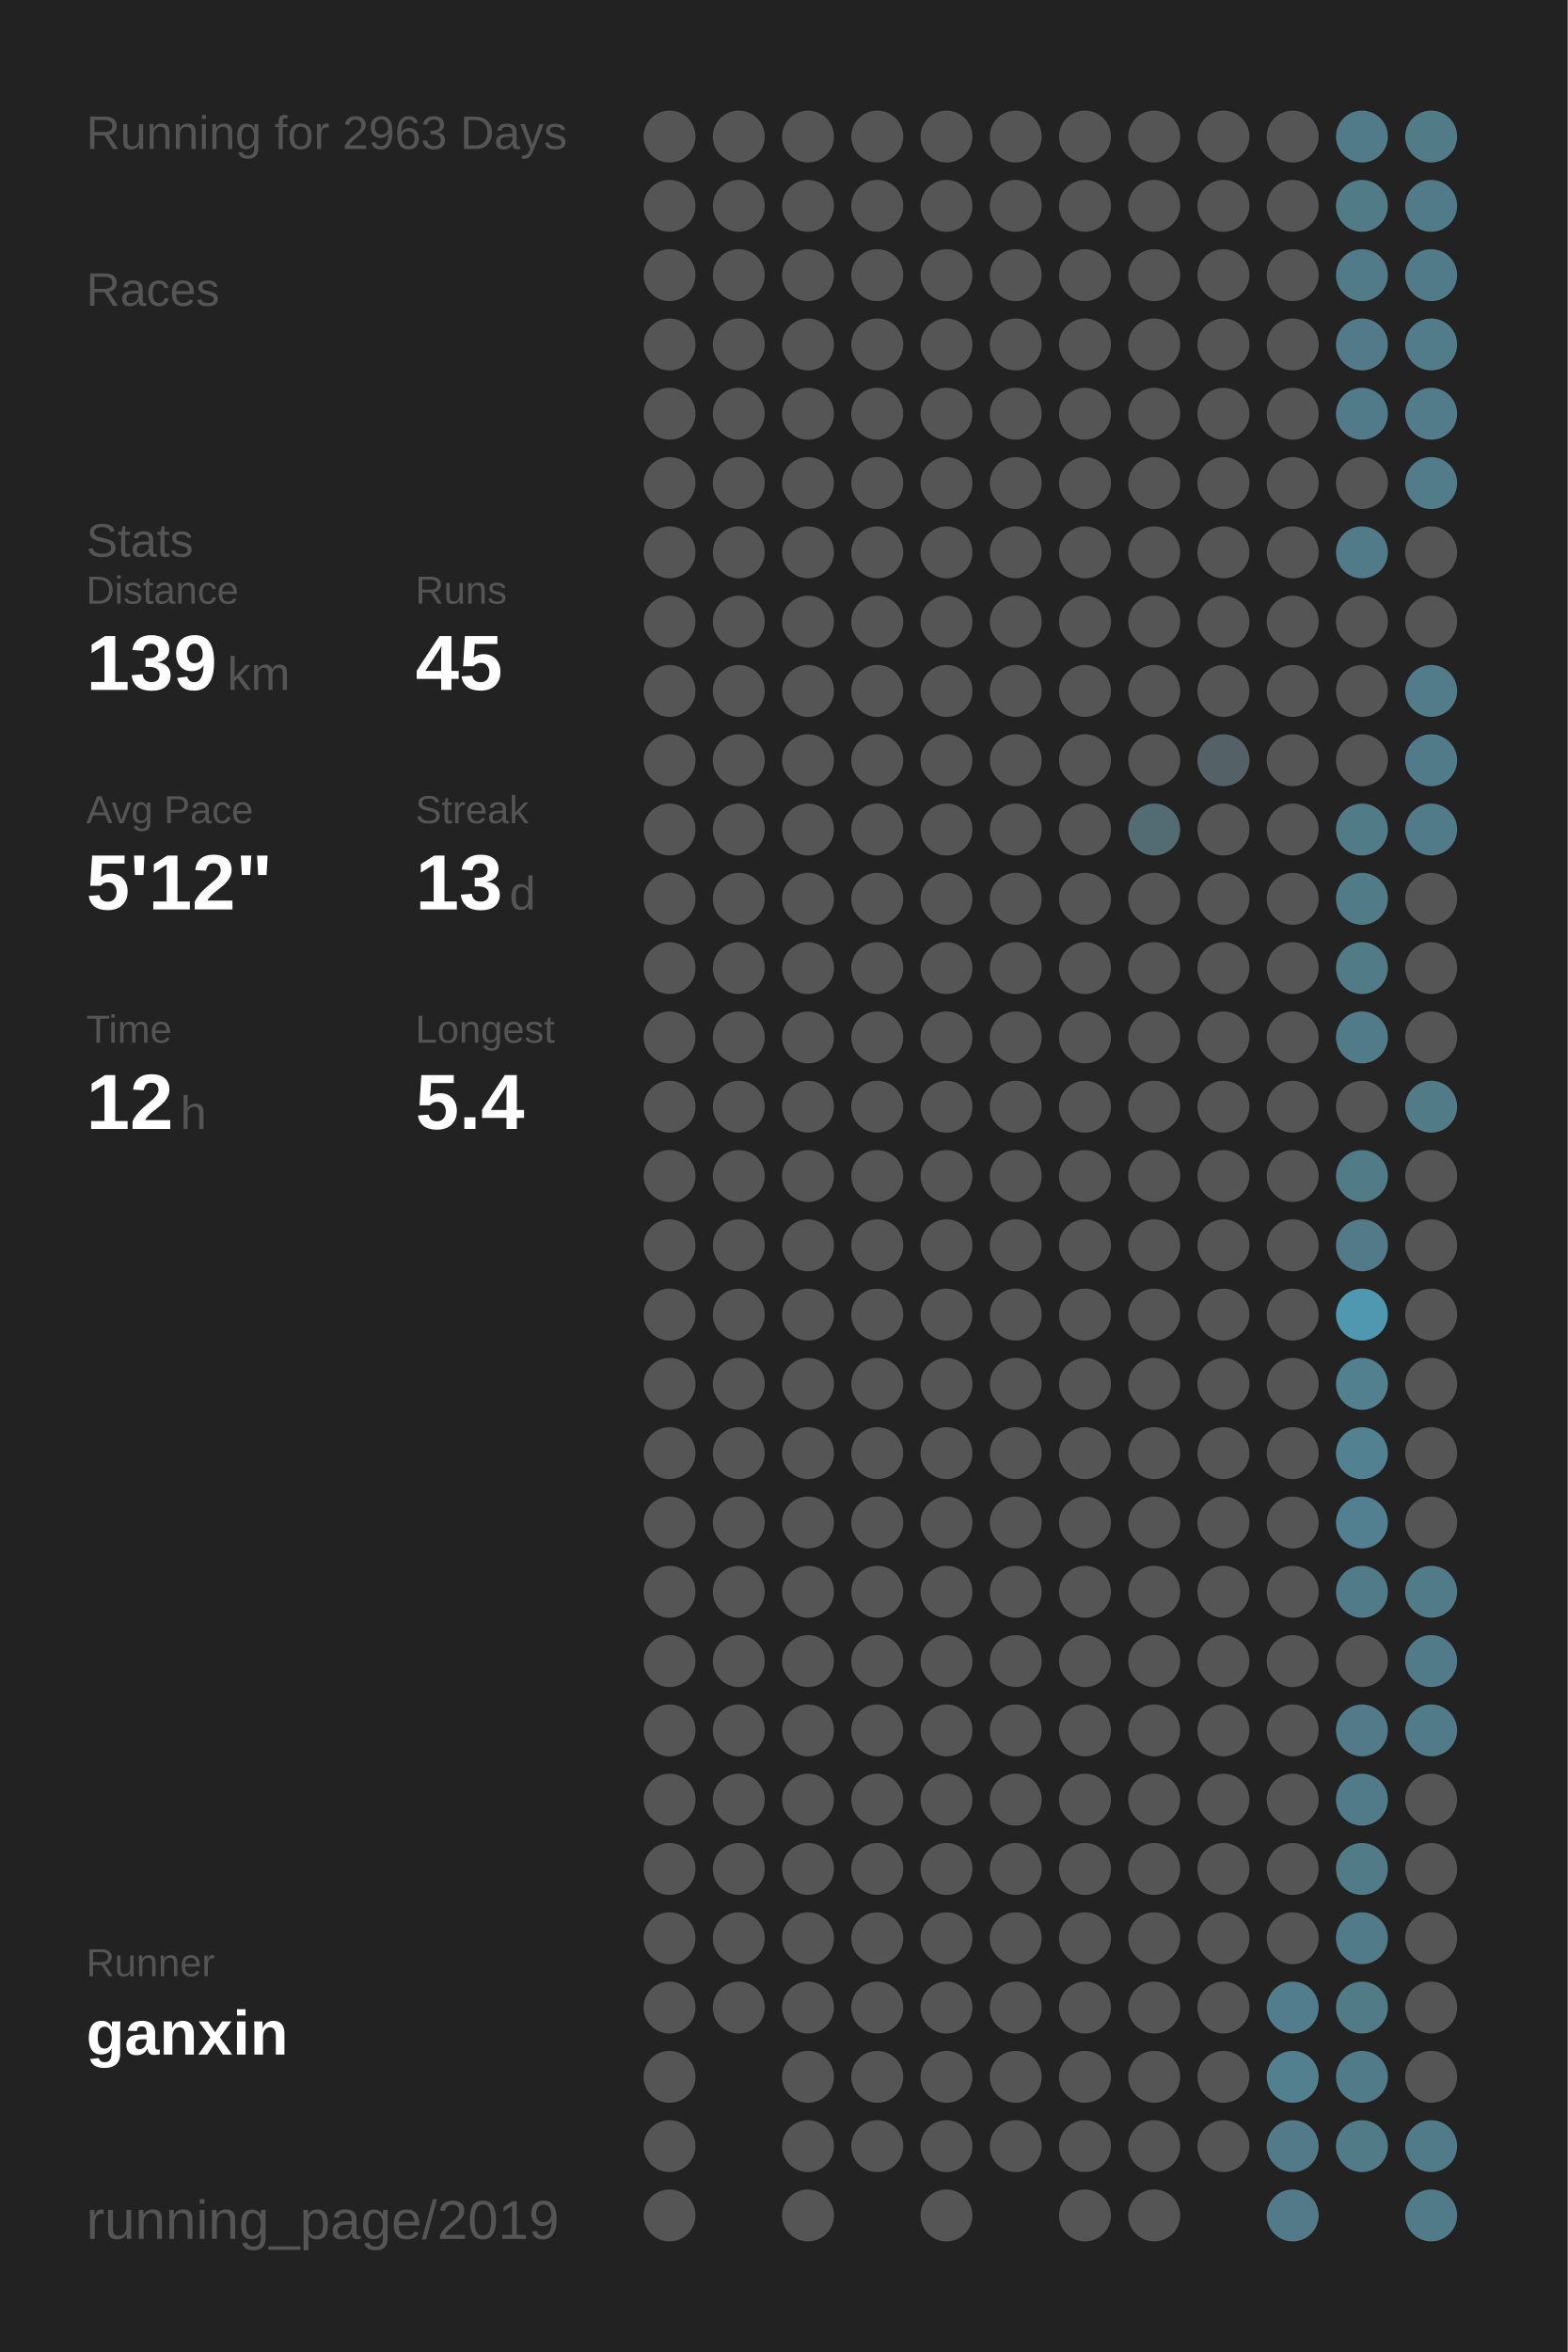
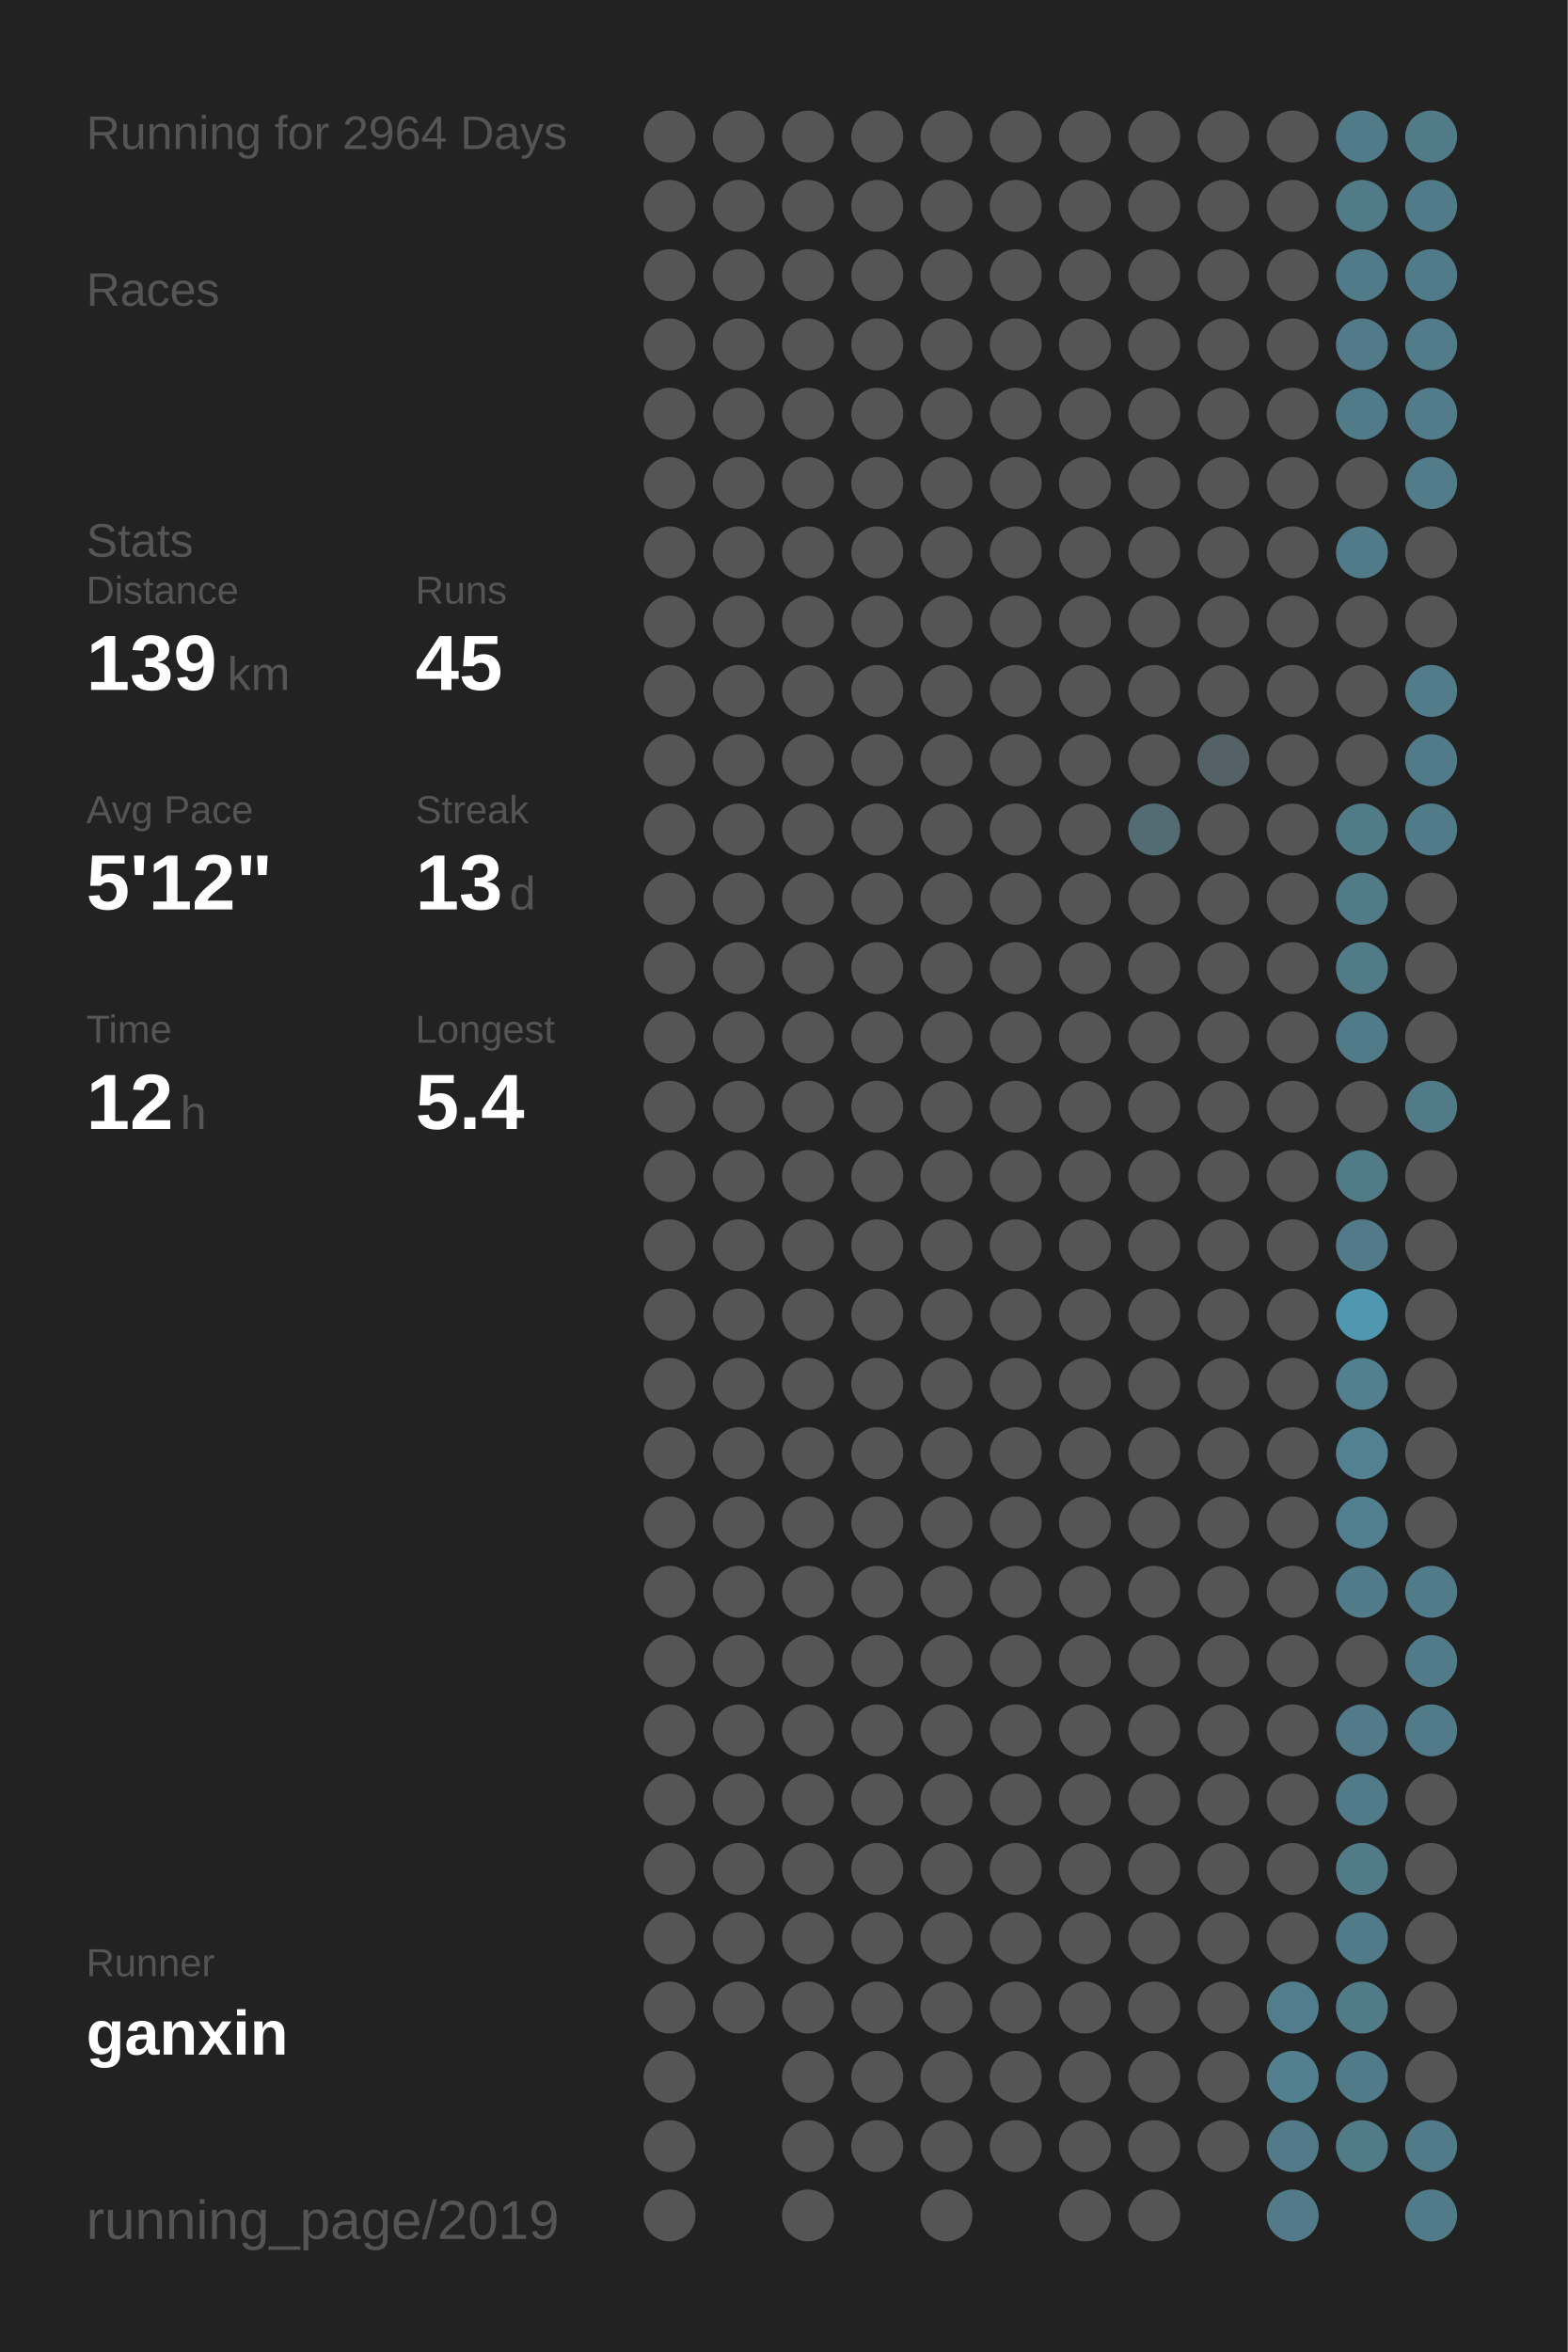
<svg xmlns="http://www.w3.org/2000/svg" baseProfile="full" height="300mm" version="1.1" viewBox="0,0,200,300" width="200mm">
  <defs />
  <rect fill="#222222" height="300" width="200" x="0" y="0" />
-   <text fill="#555555" style="font-size:6px; font-family:Arial;" x="11" y="19">Running for 2963 Days</text>
+   <text fill="#555555" style="font-size:6px; font-family:Arial;" x="11" y="19">Running for 2964 Days</text>
  <text fill="#555555" style="font-size:6px; font-family:Arial;" x="11" y="39">Races</text>
  <text fill="#555555" style="font-size:6px; font-family:Arial;" x="11" y="71">Stats</text>
  <text fill="#555555" style="font-size:5px; font-family:Arial;" x="11" y="77">Distance</text>
  <text fill="#FFFFFF" style="font-size:10px; font-family:Arial; font-weight:bold;" x="11" y="88">139</text>
  <text fill="#555555" style="font-size:6px; font-family:Arial;" x="29" y="88">km</text>
  <text fill="#555555" style="font-size:5px; font-family:Arial;" x="53" y="77">Runs</text>
  <text fill="#FFFFFF" style="font-size:10px; font-family:Arial; font-weight:bold;" x="53" y="88">45</text>
  <text fill="#555555" style="font-size:5px; font-family:Arial;" x="11" y="105">Avg Pace</text>
  <text fill="#FFFFFF" style="font-size:10px; font-family:Arial; font-weight:bold;" x="11" y="116">5'12"</text>
  <text fill="#555555" style="font-size:5px; font-family:Arial;" x="53" y="105">Streak</text>
  <text fill="#FFFFFF" style="font-size:10px; font-family:Arial; font-weight:bold;" x="53" y="116">13</text>
  <text fill="#555555" style="font-size:6px; font-family:Arial;" x="65" y="116">d</text>
  <text fill="#555555" style="font-size:5px; font-family:Arial;" x="11" y="133">Time</text>
  <text fill="#FFFFFF" style="font-size:10px; font-family:Arial; font-weight:bold;" x="11" y="144">12</text>
  <text fill="#555555" style="font-size:6px; font-family:Arial;" x="23" y="144">h</text>
  <text fill="#555555" style="font-size:5px; font-family:Arial;" x="53" y="133">Longest</text>
  <text fill="#FFFFFF" style="font-size:10px; font-family:Arial; font-weight:bold;" x="53" y="144">5.4</text>
  <text fill="#555555" style="font-size:5px; font-family:Arial;" x="11" y="252.065">Runner</text>
  <text fill="#FFFFFF" style="font-size:8px; font-family:Arial; font-weight:bold;" x="11" y="262.065">ganxin</text>
  <text fill="#555555" style="font-size:7px; font-family:Arial;" x="11" y="285.581">running_page/2019</text>
  <circle cx="85.417" cy="17.419" fill="#555555" r="3.312" />
  <circle cx="85.417" cy="26.258" fill="#555555" r="3.312" />
  <circle cx="85.417" cy="35.097" fill="#555555" r="3.312" />
  <circle cx="85.417" cy="43.935" fill="#555555" r="3.312" />
  <circle cx="85.417" cy="52.774" fill="#555555" r="3.312" />
  <circle cx="85.417" cy="61.613" fill="#555555" r="3.312" />
  <circle cx="85.417" cy="70.452" fill="#555555" r="3.312" />
  <circle cx="85.417" cy="79.29" fill="#555555" r="3.312" />
  <circle cx="85.417" cy="88.129" fill="#555555" r="3.312" />
  <circle cx="85.417" cy="96.968" fill="#555555" r="3.312" />
  <circle cx="85.417" cy="105.806" fill="#555555" r="3.312" />
  <circle cx="85.417" cy="114.645" fill="#555555" r="3.312" />
  <circle cx="85.417" cy="123.484" fill="#555555" r="3.312" />
  <circle cx="85.417" cy="132.323" fill="#555555" r="3.312" />
  <circle cx="85.417" cy="141.161" fill="#555555" r="3.312" />
  <circle cx="85.417" cy="150" fill="#555555" r="3.312" />
  <circle cx="85.417" cy="158.839" fill="#555555" r="3.312" />
  <circle cx="85.417" cy="167.677" fill="#555555" r="3.312" />
  <circle cx="85.417" cy="176.516" fill="#555555" r="3.312" />
  <circle cx="85.417" cy="185.355" fill="#555555" r="3.312" />
  <circle cx="85.417" cy="194.194" fill="#555555" r="3.312" />
  <circle cx="85.417" cy="203.032" fill="#555555" r="3.312" />
  <circle cx="85.417" cy="211.871" fill="#555555" r="3.312" />
  <circle cx="85.417" cy="220.71" fill="#555555" r="3.312" />
  <circle cx="85.417" cy="229.548" fill="#555555" r="3.312" />
  <circle cx="85.417" cy="238.387" fill="#555555" r="3.312" />
  <circle cx="85.417" cy="247.226" fill="#555555" r="3.312" />
  <circle cx="85.417" cy="256.065" fill="#555555" r="3.312" />
  <circle cx="85.417" cy="264.903" fill="#555555" r="3.312" />
  <circle cx="85.417" cy="273.742" fill="#555555" r="3.312" />
  <circle cx="85.417" cy="282.581" fill="#555555" r="3.312" />
  <circle cx="94.25" cy="17.419" fill="#555555" r="3.312" />
  <circle cx="94.25" cy="26.258" fill="#555555" r="3.312" />
  <circle cx="94.25" cy="35.097" fill="#555555" r="3.312" />
  <circle cx="94.25" cy="43.935" fill="#555555" r="3.312" />
  <circle cx="94.25" cy="52.774" fill="#555555" r="3.312" />
  <circle cx="94.25" cy="61.613" fill="#555555" r="3.312" />
  <circle cx="94.25" cy="70.452" fill="#555555" r="3.312" />
  <circle cx="94.25" cy="79.29" fill="#555555" r="3.312" />
  <circle cx="94.25" cy="88.129" fill="#555555" r="3.312" />
  <circle cx="94.25" cy="96.968" fill="#555555" r="3.312" />
  <circle cx="94.25" cy="105.806" fill="#555555" r="3.312" />
  <circle cx="94.25" cy="114.645" fill="#555555" r="3.312" />
  <circle cx="94.25" cy="123.484" fill="#555555" r="3.312" />
  <circle cx="94.25" cy="132.323" fill="#555555" r="3.312" />
  <circle cx="94.25" cy="141.161" fill="#555555" r="3.312" />
  <circle cx="94.25" cy="150" fill="#555555" r="3.312" />
  <circle cx="94.25" cy="158.839" fill="#555555" r="3.312" />
  <circle cx="94.25" cy="167.677" fill="#555555" r="3.312" />
  <circle cx="94.25" cy="176.516" fill="#555555" r="3.312" />
  <circle cx="94.25" cy="185.355" fill="#555555" r="3.312" />
  <circle cx="94.25" cy="194.194" fill="#555555" r="3.312" />
  <circle cx="94.25" cy="203.032" fill="#555555" r="3.312" />
  <circle cx="94.25" cy="211.871" fill="#555555" r="3.312" />
  <circle cx="94.25" cy="220.71" fill="#555555" r="3.312" />
  <circle cx="94.25" cy="229.548" fill="#555555" r="3.312" />
  <circle cx="94.25" cy="238.387" fill="#555555" r="3.312" />
  <circle cx="94.25" cy="247.226" fill="#555555" r="3.312" />
  <circle cx="94.25" cy="256.065" fill="#555555" r="3.312" />
  <circle cx="103.083" cy="17.419" fill="#555555" r="3.312" />
  <circle cx="103.083" cy="26.258" fill="#555555" r="3.312" />
  <circle cx="103.083" cy="35.097" fill="#555555" r="3.312" />
  <circle cx="103.083" cy="43.935" fill="#555555" r="3.312" />
  <circle cx="103.083" cy="52.774" fill="#555555" r="3.312" />
  <circle cx="103.083" cy="61.613" fill="#555555" r="3.312" />
  <circle cx="103.083" cy="70.452" fill="#555555" r="3.312" />
  <circle cx="103.083" cy="79.29" fill="#555555" r="3.312" />
  <circle cx="103.083" cy="88.129" fill="#555555" r="3.312" />
  <circle cx="103.083" cy="96.968" fill="#555555" r="3.312" />
  <circle cx="103.083" cy="105.806" fill="#555555" r="3.312" />
  <circle cx="103.083" cy="114.645" fill="#555555" r="3.312" />
  <circle cx="103.083" cy="123.484" fill="#555555" r="3.312" />
  <circle cx="103.083" cy="132.323" fill="#555555" r="3.312" />
  <circle cx="103.083" cy="141.161" fill="#555555" r="3.312" />
  <circle cx="103.083" cy="150" fill="#555555" r="3.312" />
  <circle cx="103.083" cy="158.839" fill="#555555" r="3.312" />
  <circle cx="103.083" cy="167.677" fill="#555555" r="3.312" />
  <circle cx="103.083" cy="176.516" fill="#555555" r="3.312" />
  <circle cx="103.083" cy="185.355" fill="#555555" r="3.312" />
  <circle cx="103.083" cy="194.194" fill="#555555" r="3.312" />
  <circle cx="103.083" cy="203.032" fill="#555555" r="3.312" />
  <circle cx="103.083" cy="211.871" fill="#555555" r="3.312" />
  <circle cx="103.083" cy="220.71" fill="#555555" r="3.312" />
  <circle cx="103.083" cy="229.548" fill="#555555" r="3.312" />
  <circle cx="103.083" cy="238.387" fill="#555555" r="3.312" />
  <circle cx="103.083" cy="247.226" fill="#555555" r="3.312" />
  <circle cx="103.083" cy="256.065" fill="#555555" r="3.312" />
  <circle cx="103.083" cy="264.903" fill="#555555" r="3.312" />
  <circle cx="103.083" cy="273.742" fill="#555555" r="3.312" />
  <circle cx="103.083" cy="282.581" fill="#555555" r="3.312" />
  <circle cx="111.917" cy="17.419" fill="#555555" r="3.312" />
  <circle cx="111.917" cy="26.258" fill="#555555" r="3.312" />
  <circle cx="111.917" cy="35.097" fill="#555555" r="3.312" />
  <circle cx="111.917" cy="43.935" fill="#555555" r="3.312" />
  <circle cx="111.917" cy="52.774" fill="#555555" r="3.312" />
  <circle cx="111.917" cy="61.613" fill="#555555" r="3.312" />
  <circle cx="111.917" cy="70.452" fill="#555555" r="3.312" />
  <circle cx="111.917" cy="79.29" fill="#555555" r="3.312" />
  <circle cx="111.917" cy="88.129" fill="#555555" r="3.312" />
  <circle cx="111.917" cy="96.968" fill="#555555" r="3.312" />
  <circle cx="111.917" cy="105.806" fill="#555555" r="3.312" />
  <circle cx="111.917" cy="114.645" fill="#555555" r="3.312" />
  <circle cx="111.917" cy="123.484" fill="#555555" r="3.312" />
  <circle cx="111.917" cy="132.323" fill="#555555" r="3.312" />
  <circle cx="111.917" cy="141.161" fill="#555555" r="3.312" />
  <circle cx="111.917" cy="150" fill="#555555" r="3.312" />
  <circle cx="111.917" cy="158.839" fill="#555555" r="3.312" />
  <circle cx="111.917" cy="167.677" fill="#555555" r="3.312" />
  <circle cx="111.917" cy="176.516" fill="#555555" r="3.312" />
  <circle cx="111.917" cy="185.355" fill="#555555" r="3.312" />
  <circle cx="111.917" cy="194.194" fill="#555555" r="3.312" />
  <circle cx="111.917" cy="203.032" fill="#555555" r="3.312" />
  <circle cx="111.917" cy="211.871" fill="#555555" r="3.312" />
  <circle cx="111.917" cy="220.71" fill="#555555" r="3.312" />
  <circle cx="111.917" cy="229.548" fill="#555555" r="3.312" />
  <circle cx="111.917" cy="238.387" fill="#555555" r="3.312" />
  <circle cx="111.917" cy="247.226" fill="#555555" r="3.312" />
  <circle cx="111.917" cy="256.065" fill="#555555" r="3.312" />
  <circle cx="111.917" cy="264.903" fill="#555555" r="3.312" />
  <circle cx="111.917" cy="273.742" fill="#555555" r="3.312" />
  <circle cx="120.75" cy="17.419" fill="#555555" r="3.312" />
  <circle cx="120.75" cy="26.258" fill="#555555" r="3.312" />
  <circle cx="120.75" cy="35.097" fill="#555555" r="3.312" />
  <circle cx="120.75" cy="43.935" fill="#555555" r="3.312" />
  <circle cx="120.75" cy="52.774" fill="#555555" r="3.312" />
  <circle cx="120.75" cy="61.613" fill="#555555" r="3.312" />
  <circle cx="120.75" cy="70.452" fill="#555555" r="3.312" />
  <circle cx="120.75" cy="79.29" fill="#555555" r="3.312" />
  <circle cx="120.75" cy="88.129" fill="#555555" r="3.312" />
  <circle cx="120.75" cy="96.968" fill="#555555" r="3.312" />
  <circle cx="120.75" cy="105.806" fill="#555555" r="3.312" />
  <circle cx="120.75" cy="114.645" fill="#555555" r="3.312" />
  <circle cx="120.75" cy="123.484" fill="#555555" r="3.312" />
  <circle cx="120.75" cy="132.323" fill="#555555" r="3.312" />
  <circle cx="120.75" cy="141.161" fill="#555555" r="3.312" />
  <circle cx="120.75" cy="150" fill="#555555" r="3.312" />
  <circle cx="120.75" cy="158.839" fill="#555555" r="3.312" />
  <circle cx="120.75" cy="167.677" fill="#555555" r="3.312" />
  <circle cx="120.75" cy="176.516" fill="#555555" r="3.312" />
  <circle cx="120.75" cy="185.355" fill="#555555" r="3.312" />
  <circle cx="120.75" cy="194.194" fill="#555555" r="3.312" />
  <circle cx="120.75" cy="203.032" fill="#555555" r="3.312" />
  <circle cx="120.75" cy="211.871" fill="#555555" r="3.312" />
  <circle cx="120.75" cy="220.71" fill="#555555" r="3.312" />
  <circle cx="120.75" cy="229.548" fill="#555555" r="3.312" />
  <circle cx="120.75" cy="238.387" fill="#555555" r="3.312" />
  <circle cx="120.75" cy="247.226" fill="#555555" r="3.312" />
  <circle cx="120.75" cy="256.065" fill="#555555" r="3.312" />
  <circle cx="120.75" cy="264.903" fill="#555555" r="3.312" />
  <circle cx="120.75" cy="273.742" fill="#555555" r="3.312" />
  <circle cx="120.75" cy="282.581" fill="#555555" r="3.312" />
  <circle cx="129.583" cy="17.419" fill="#555555" r="3.312" />
  <circle cx="129.583" cy="26.258" fill="#555555" r="3.312" />
  <circle cx="129.583" cy="35.097" fill="#555555" r="3.312" />
  <circle cx="129.583" cy="43.935" fill="#555555" r="3.312" />
  <circle cx="129.583" cy="52.774" fill="#555555" r="3.312" />
  <circle cx="129.583" cy="61.613" fill="#555555" r="3.312" />
  <circle cx="129.583" cy="70.452" fill="#555555" r="3.312" />
  <circle cx="129.583" cy="79.29" fill="#555555" r="3.312" />
  <circle cx="129.583" cy="88.129" fill="#555555" r="3.312" />
  <circle cx="129.583" cy="96.968" fill="#555555" r="3.312" />
  <circle cx="129.583" cy="105.806" fill="#555555" r="3.312" />
  <circle cx="129.583" cy="114.645" fill="#555555" r="3.312" />
  <circle cx="129.583" cy="123.484" fill="#555555" r="3.312" />
  <circle cx="129.583" cy="132.323" fill="#555555" r="3.312" />
  <circle cx="129.583" cy="141.161" fill="#555555" r="3.312" />
  <circle cx="129.583" cy="150" fill="#555555" r="3.312" />
  <circle cx="129.583" cy="158.839" fill="#555555" r="3.312" />
  <circle cx="129.583" cy="167.677" fill="#555555" r="3.312" />
  <circle cx="129.583" cy="176.516" fill="#555555" r="3.312" />
  <circle cx="129.583" cy="185.355" fill="#555555" r="3.312" />
  <circle cx="129.583" cy="194.194" fill="#555555" r="3.312" />
  <circle cx="129.583" cy="203.032" fill="#555555" r="3.312" />
  <circle cx="129.583" cy="211.871" fill="#555555" r="3.312" />
  <circle cx="129.583" cy="220.71" fill="#555555" r="3.312" />
  <circle cx="129.583" cy="229.548" fill="#555555" r="3.312" />
  <circle cx="129.583" cy="238.387" fill="#555555" r="3.312" />
  <circle cx="129.583" cy="247.226" fill="#555555" r="3.312" />
  <circle cx="129.583" cy="256.065" fill="#555555" r="3.312" />
  <circle cx="129.583" cy="264.903" fill="#555555" r="3.312" />
  <circle cx="129.583" cy="273.742" fill="#555555" r="3.312" />
  <circle cx="138.417" cy="17.419" fill="#555555" r="3.312" />
  <circle cx="138.417" cy="26.258" fill="#555555" r="3.312" />
  <circle cx="138.417" cy="35.097" fill="#555555" r="3.312" />
  <circle cx="138.417" cy="43.935" fill="#555555" r="3.312" />
  <circle cx="138.417" cy="52.774" fill="#555555" r="3.312" />
  <circle cx="138.417" cy="61.613" fill="#555555" r="3.312" />
  <circle cx="138.417" cy="70.452" fill="#555555" r="3.312" />
  <circle cx="138.417" cy="79.29" fill="#555555" r="3.312" />
  <circle cx="138.417" cy="88.129" fill="#555555" r="3.312" />
  <circle cx="138.417" cy="96.968" fill="#555555" r="3.312" />
  <circle cx="138.417" cy="105.806" fill="#555555" r="3.312" />
  <circle cx="138.417" cy="114.645" fill="#555555" r="3.312" />
  <circle cx="138.417" cy="123.484" fill="#555555" r="3.312" />
  <circle cx="138.417" cy="132.323" fill="#555555" r="3.312" />
  <circle cx="138.417" cy="141.161" fill="#555555" r="3.312" />
  <circle cx="138.417" cy="150" fill="#555555" r="3.312" />
  <circle cx="138.417" cy="158.839" fill="#555555" r="3.312" />
  <circle cx="138.417" cy="167.677" fill="#555555" r="3.312" />
  <circle cx="138.417" cy="176.516" fill="#555555" r="3.312" />
  <circle cx="138.417" cy="185.355" fill="#555555" r="3.312" />
  <circle cx="138.417" cy="194.194" fill="#555555" r="3.312" />
  <circle cx="138.417" cy="203.032" fill="#555555" r="3.312" />
  <circle cx="138.417" cy="211.871" fill="#555555" r="3.312" />
  <circle cx="138.417" cy="220.71" fill="#555555" r="3.312" />
  <circle cx="138.417" cy="229.548" fill="#555555" r="3.312" />
  <circle cx="138.417" cy="238.387" fill="#555555" r="3.312" />
  <circle cx="138.417" cy="247.226" fill="#555555" r="3.312" />
  <circle cx="138.417" cy="256.065" fill="#555555" r="3.312" />
  <circle cx="138.417" cy="264.903" fill="#555555" r="3.312" />
  <circle cx="138.417" cy="273.742" fill="#555555" r="3.312" />
  <circle cx="138.417" cy="282.581" fill="#555555" r="3.312" />
  <circle cx="147.25" cy="17.419" fill="#555555" r="3.312" />
  <circle cx="147.25" cy="26.258" fill="#555555" r="3.312" />
  <circle cx="147.25" cy="35.097" fill="#555555" r="3.312" />
  <circle cx="147.25" cy="43.935" fill="#555555" r="3.312" />
  <circle cx="147.25" cy="52.774" fill="#555555" r="3.312" />
  <circle cx="147.25" cy="61.613" fill="#555555" r="3.312" />
  <circle cx="147.25" cy="70.452" fill="#555555" r="3.312" />
  <circle cx="147.25" cy="79.29" fill="#555555" r="3.312" />
  <circle cx="147.25" cy="88.129" fill="#555555" r="3.312" />
  <circle cx="147.25" cy="96.968" fill="#555555" r="3.312" />
  <circle cx="147.25" cy="105.806" fill="#536c74" r="3.312" />
  <circle cx="147.25" cy="114.645" fill="#555555" r="3.312" />
  <circle cx="147.25" cy="123.484" fill="#555555" r="3.312" />
  <circle cx="147.25" cy="132.323" fill="#555555" r="3.312" />
  <circle cx="147.25" cy="141.161" fill="#555555" r="3.312" />
  <circle cx="147.25" cy="150" fill="#555555" r="3.312" />
  <circle cx="147.25" cy="158.839" fill="#555555" r="3.312" />
  <circle cx="147.25" cy="167.677" fill="#555555" r="3.312" />
  <circle cx="147.25" cy="176.516" fill="#555555" r="3.312" />
  <circle cx="147.25" cy="185.355" fill="#555555" r="3.312" />
  <circle cx="147.25" cy="194.194" fill="#555555" r="3.312" />
  <circle cx="147.25" cy="203.032" fill="#555555" r="3.312" />
  <circle cx="147.25" cy="211.871" fill="#555555" r="3.312" />
  <circle cx="147.25" cy="220.71" fill="#555555" r="3.312" />
  <circle cx="147.25" cy="229.548" fill="#555555" r="3.312" />
  <circle cx="147.25" cy="238.387" fill="#555555" r="3.312" />
  <circle cx="147.25" cy="247.226" fill="#555555" r="3.312" />
  <circle cx="147.25" cy="256.065" fill="#555555" r="3.312" />
  <circle cx="147.25" cy="264.903" fill="#555555" r="3.312" />
  <circle cx="147.25" cy="273.742" fill="#555555" r="3.312" />
  <circle cx="147.25" cy="282.581" fill="#555555" r="3.312" />
  <circle cx="156.083" cy="17.419" fill="#555555" r="3.312" />
  <circle cx="156.083" cy="26.258" fill="#555555" r="3.312" />
  <circle cx="156.083" cy="35.097" fill="#555555" r="3.312" />
  <circle cx="156.083" cy="43.935" fill="#555555" r="3.312" />
  <circle cx="156.083" cy="52.774" fill="#555555" r="3.312" />
  <circle cx="156.083" cy="61.613" fill="#555555" r="3.312" />
  <circle cx="156.083" cy="70.452" fill="#555555" r="3.312" />
  <circle cx="156.083" cy="79.29" fill="#555555" r="3.312" />
  <circle cx="156.083" cy="88.129" fill="#555555" r="3.312" />
  <circle cx="156.083" cy="96.968" fill="#546267" r="3.312" />
  <circle cx="156.083" cy="105.806" fill="#555555" r="3.312" />
  <circle cx="156.083" cy="114.645" fill="#555555" r="3.312" />
  <circle cx="156.083" cy="123.484" fill="#555555" r="3.312" />
  <circle cx="156.083" cy="132.323" fill="#555555" r="3.312" />
  <circle cx="156.083" cy="141.161" fill="#555555" r="3.312" />
  <circle cx="156.083" cy="150" fill="#555555" r="3.312" />
  <circle cx="156.083" cy="158.839" fill="#555555" r="3.312" />
  <circle cx="156.083" cy="167.677" fill="#555555" r="3.312" />
  <circle cx="156.083" cy="176.516" fill="#555555" r="3.312" />
  <circle cx="156.083" cy="185.355" fill="#555555" r="3.312" />
  <circle cx="156.083" cy="194.194" fill="#555555" r="3.312" />
  <circle cx="156.083" cy="203.032" fill="#555555" r="3.312" />
  <circle cx="156.083" cy="211.871" fill="#555555" r="3.312" />
  <circle cx="156.083" cy="220.71" fill="#555555" r="3.312" />
  <circle cx="156.083" cy="229.548" fill="#555555" r="3.312" />
  <circle cx="156.083" cy="238.387" fill="#555555" r="3.312" />
  <circle cx="156.083" cy="247.226" fill="#555555" r="3.312" />
  <circle cx="156.083" cy="256.065" fill="#555555" r="3.312" />
  <circle cx="156.083" cy="264.903" fill="#555555" r="3.312" />
  <circle cx="156.083" cy="273.742" fill="#555555" r="3.312" />
  <circle cx="164.917" cy="17.419" fill="#555555" r="3.312" />
  <circle cx="164.917" cy="26.258" fill="#555555" r="3.312" />
  <circle cx="164.917" cy="35.097" fill="#555555" r="3.312" />
  <circle cx="164.917" cy="43.935" fill="#555555" r="3.312" />
  <circle cx="164.917" cy="52.774" fill="#555555" r="3.312" />
  <circle cx="164.917" cy="61.613" fill="#555555" r="3.312" />
  <circle cx="164.917" cy="70.452" fill="#555555" r="3.312" />
  <circle cx="164.917" cy="79.29" fill="#555555" r="3.312" />
  <circle cx="164.917" cy="88.129" fill="#555555" r="3.312" />
  <circle cx="164.917" cy="96.968" fill="#555555" r="3.312" />
  <circle cx="164.917" cy="105.806" fill="#555555" r="3.312" />
  <circle cx="164.917" cy="114.645" fill="#555555" r="3.312" />
  <circle cx="164.917" cy="123.484" fill="#555555" r="3.312" />
  <circle cx="164.917" cy="132.323" fill="#555555" r="3.312" />
  <circle cx="164.917" cy="141.161" fill="#555555" r="3.312" />
  <circle cx="164.917" cy="150" fill="#555555" r="3.312" />
  <circle cx="164.917" cy="158.839" fill="#555555" r="3.312" />
  <circle cx="164.917" cy="167.677" fill="#555555" r="3.312" />
  <circle cx="164.917" cy="176.516" fill="#555555" r="3.312" />
  <circle cx="164.917" cy="185.355" fill="#555555" r="3.312" />
  <circle cx="164.917" cy="194.194" fill="#555555" r="3.312" />
  <circle cx="164.917" cy="203.032" fill="#555555" r="3.312" />
  <circle cx="164.917" cy="211.871" fill="#555555" r="3.312" />
  <circle cx="164.917" cy="220.71" fill="#555555" r="3.312" />
  <circle cx="164.917" cy="229.548" fill="#555555" r="3.312" />
  <circle cx="164.917" cy="238.387" fill="#555555" r="3.312" />
  <circle cx="164.917" cy="247.226" fill="#555555" r="3.312" />
  <circle cx="164.917" cy="256.065" fill="#527d8c" r="3.312" />
  <circle cx="164.917" cy="264.903" fill="#52808f" r="3.312" />
  <circle cx="164.917" cy="273.742" fill="#527a88" r="3.312" />
  <circle cx="164.917" cy="282.581" fill="#527a88" r="3.312" />
  <circle cx="173.75" cy="17.419" fill="#527b89" r="3.312" />
  <circle cx="173.75" cy="26.258" fill="#527b88" r="3.312" />
  <circle cx="173.75" cy="35.097" fill="#527b89" r="3.312" />
  <circle cx="173.75" cy="43.935" fill="#527a88" r="3.312" />
  <circle cx="173.75" cy="52.774" fill="#527b89" r="3.312" />
  <circle cx="173.75" cy="61.613" fill="#555555" r="3.312" />
  <circle cx="173.75" cy="70.452" fill="#527b89" r="3.312" />
  <circle cx="173.75" cy="79.29" fill="#555555" r="3.312" />
  <circle cx="173.75" cy="88.129" fill="#555555" r="3.312" />
  <circle cx="173.75" cy="96.968" fill="#555555" r="3.312" />
  <circle cx="173.75" cy="105.806" fill="#527b88" r="3.312" />
  <circle cx="173.75" cy="114.645" fill="#527b88" r="3.312" />
  <circle cx="173.75" cy="123.484" fill="#527b88" r="3.312" />
  <circle cx="173.75" cy="132.323" fill="#527b89" r="3.312" />
  <circle cx="173.75" cy="141.161" fill="#555555" r="3.312" />
  <circle cx="173.75" cy="150" fill="#527b88" r="3.312" />
  <circle cx="173.75" cy="158.839" fill="#527a88" r="3.312" />
  <circle cx="173.75" cy="167.677" fill="#5098b0" r="3.312" />
  <circle cx="173.75" cy="176.516" fill="#52808f" r="3.312" />
  <circle cx="173.75" cy="185.355" fill="#528191" r="3.312" />
  <circle cx="173.75" cy="194.194" fill="#528090" r="3.312" />
  <circle cx="173.75" cy="203.032" fill="#527b89" r="3.312" />
  <circle cx="173.75" cy="211.871" fill="#555555" r="3.312" />
  <circle cx="173.75" cy="220.71" fill="#527a88" r="3.312" />
  <circle cx="173.75" cy="229.548" fill="#527b89" r="3.312" />
  <circle cx="173.75" cy="238.387" fill="#527b88" r="3.312" />
  <circle cx="173.75" cy="247.226" fill="#527b89" r="3.312" />
  <circle cx="173.75" cy="256.065" fill="#527b88" r="3.312" />
  <circle cx="173.75" cy="264.903" fill="#527b89" r="3.312" />
  <circle cx="173.75" cy="273.742" fill="#527b88" r="3.312" />
  <circle cx="182.583" cy="17.419" fill="#527b88" r="3.312" />
  <circle cx="182.583" cy="26.258" fill="#527b89" r="3.312" />
  <circle cx="182.583" cy="35.097" fill="#527b89" r="3.312" />
  <circle cx="182.583" cy="43.935" fill="#527c8a" r="3.312" />
  <circle cx="182.583" cy="52.774" fill="#527c8a" r="3.312" />
  <circle cx="182.583" cy="61.613" fill="#527c8a" r="3.312" />
  <circle cx="182.583" cy="70.452" fill="#555555" r="3.312" />
  <circle cx="182.583" cy="79.29" fill="#555555" r="3.312" />
  <circle cx="182.583" cy="88.129" fill="#527c8a" r="3.312" />
  <circle cx="182.583" cy="96.968" fill="#527b89" r="3.312" />
  <circle cx="182.583" cy="105.806" fill="#527b89" r="3.312" />
  <circle cx="182.583" cy="114.645" fill="#555555" r="3.312" />
  <circle cx="182.583" cy="123.484" fill="#555555" r="3.312" />
  <circle cx="182.583" cy="132.323" fill="#555555" r="3.312" />
  <circle cx="182.583" cy="141.161" fill="#527b88" r="3.312" />
  <circle cx="182.583" cy="150" fill="#555555" r="3.312" />
  <circle cx="182.583" cy="158.839" fill="#555555" r="3.312" />
  <circle cx="182.583" cy="167.677" fill="#555555" r="3.312" />
  <circle cx="182.583" cy="176.516" fill="#555555" r="3.312" />
  <circle cx="182.583" cy="185.355" fill="#555555" r="3.312" />
  <circle cx="182.583" cy="194.194" fill="#555555" r="3.312" />
  <circle cx="182.583" cy="203.032" fill="#527b89" r="3.312" />
  <circle cx="182.583" cy="211.871" fill="#527b89" r="3.312" />
  <circle cx="182.583" cy="220.71" fill="#527b89" r="3.312" />
  <circle cx="182.583" cy="229.548" fill="#555555" r="3.312" />
  <circle cx="182.583" cy="238.387" fill="#555555" r="3.312" />
  <circle cx="182.583" cy="247.226" fill="#555555" r="3.312" />
  <circle cx="182.583" cy="256.065" fill="#555555" r="3.312" />
  <circle cx="182.583" cy="264.903" fill="#555555" r="3.312" />
  <circle cx="182.583" cy="273.742" fill="#527b89" r="3.312" />
  <circle cx="182.583" cy="282.581" fill="#527b89" r="3.312" />
</svg>
